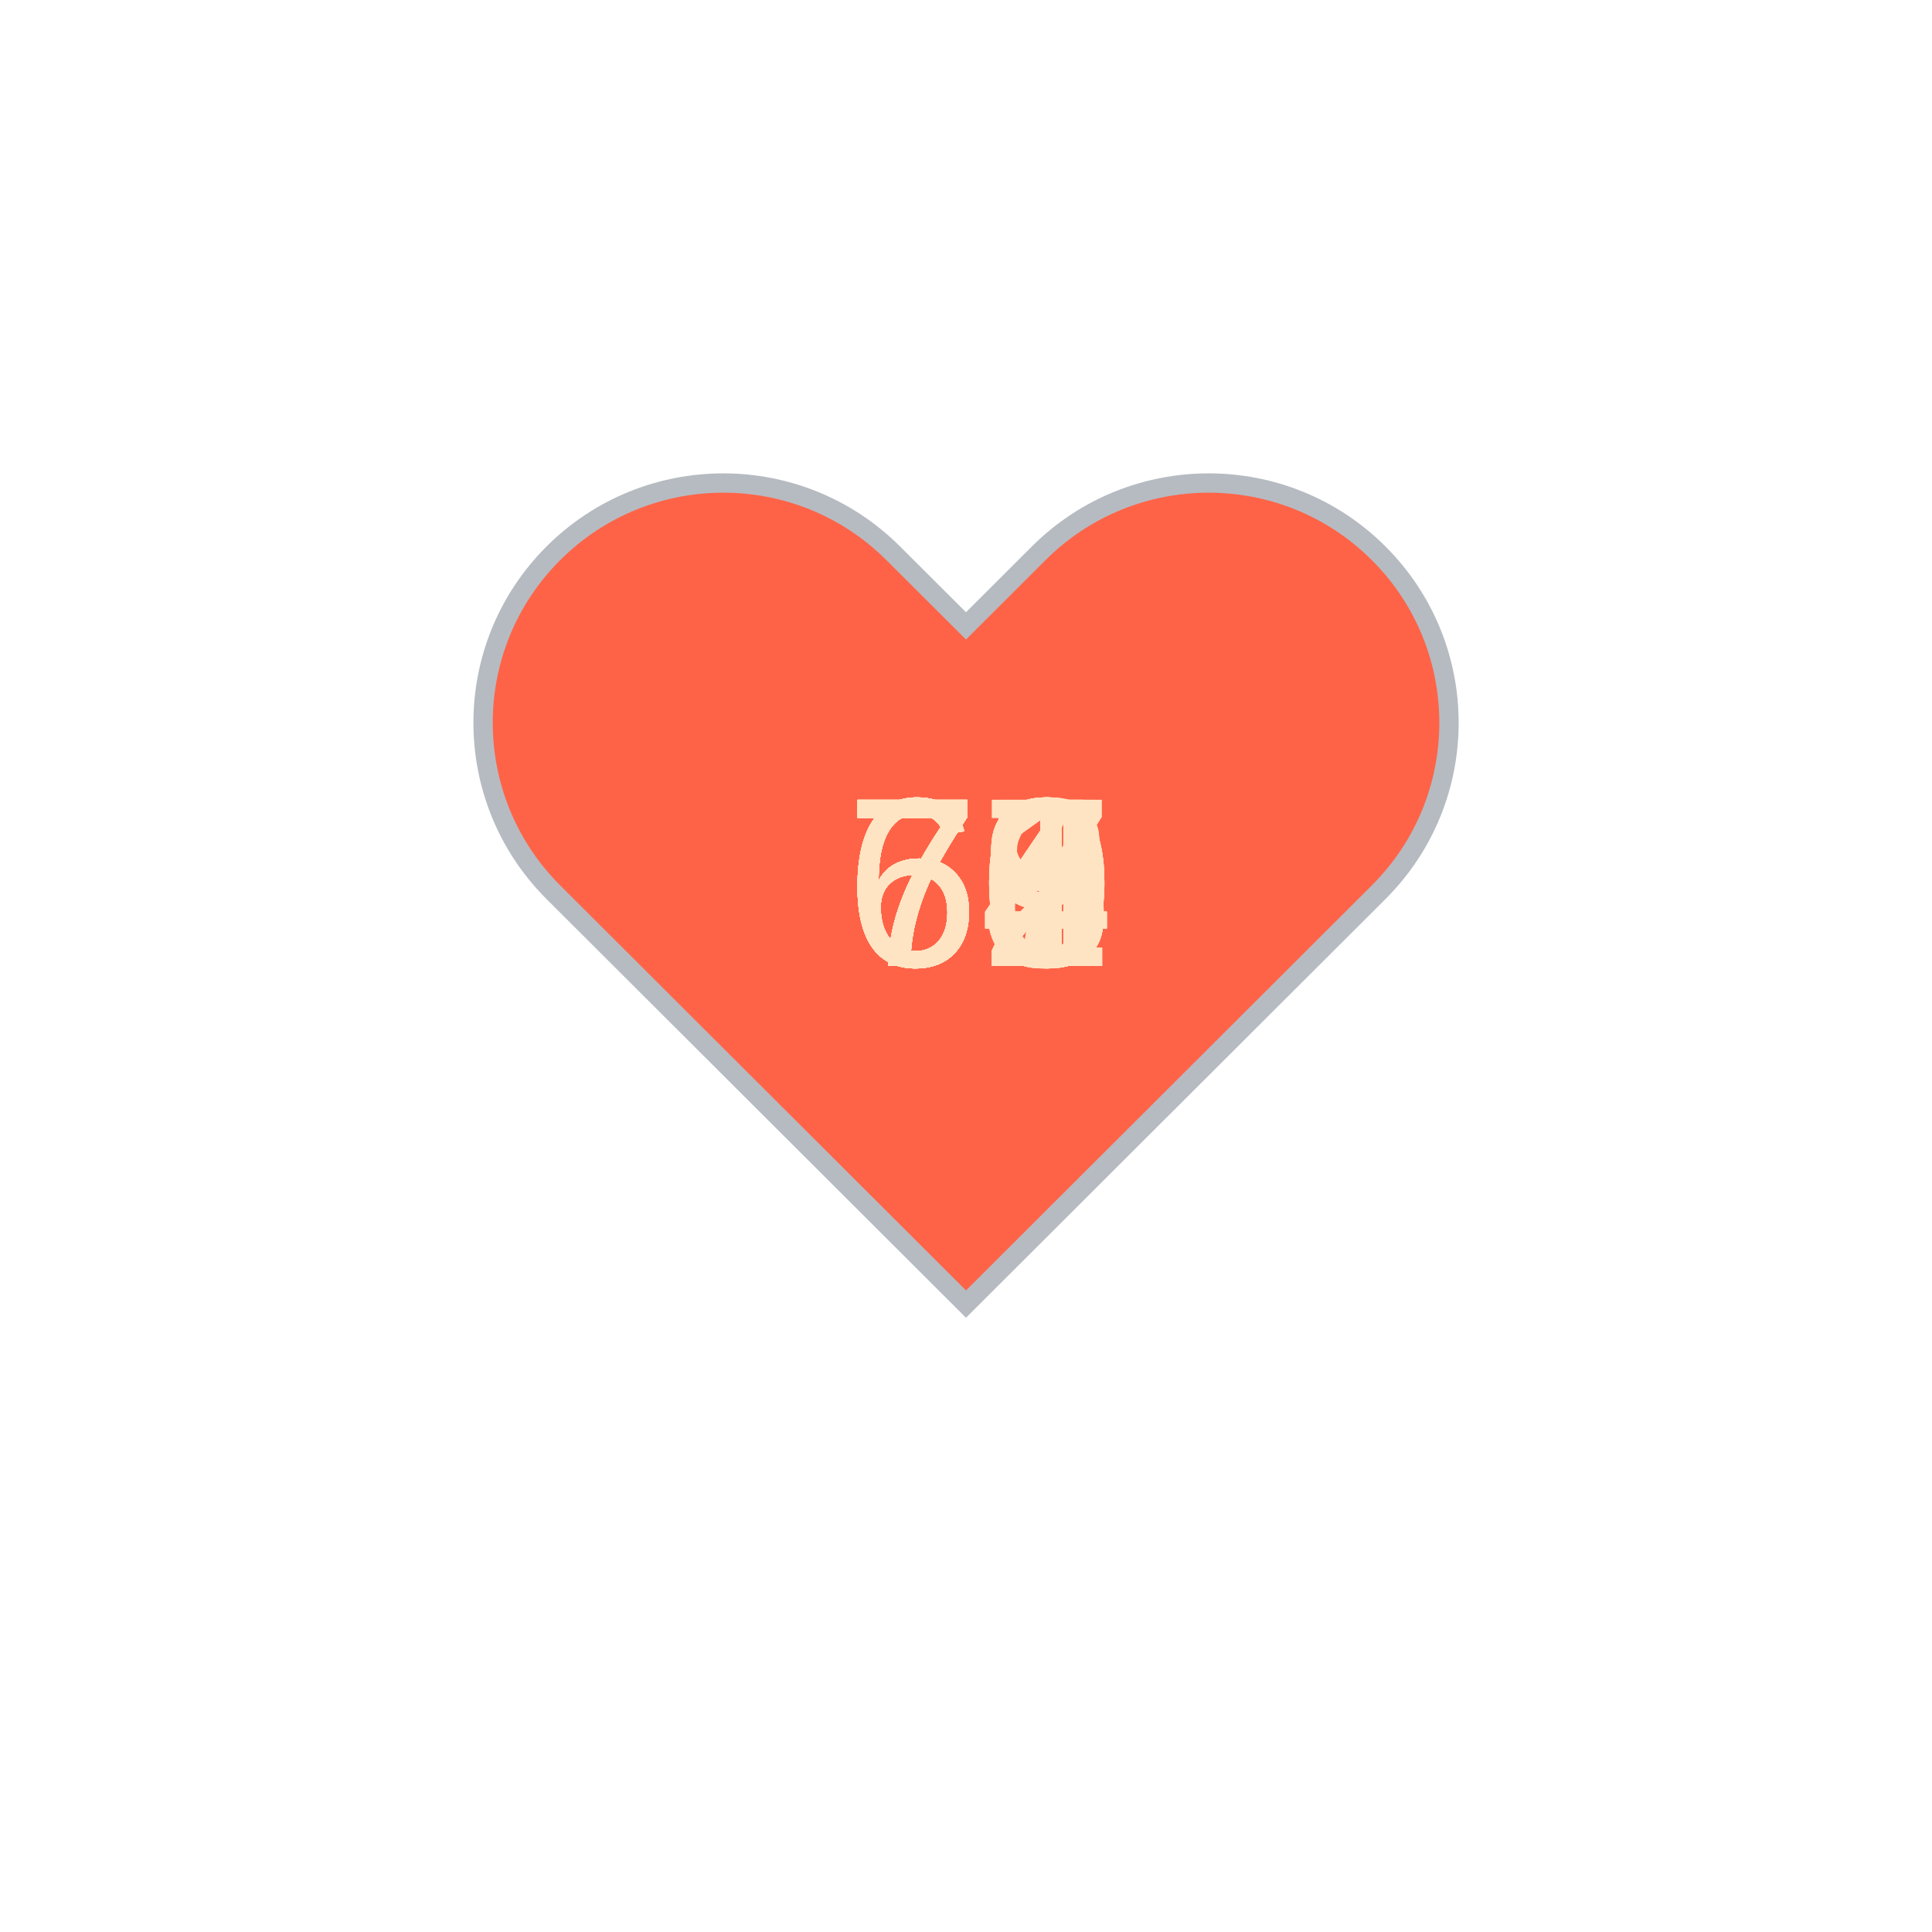
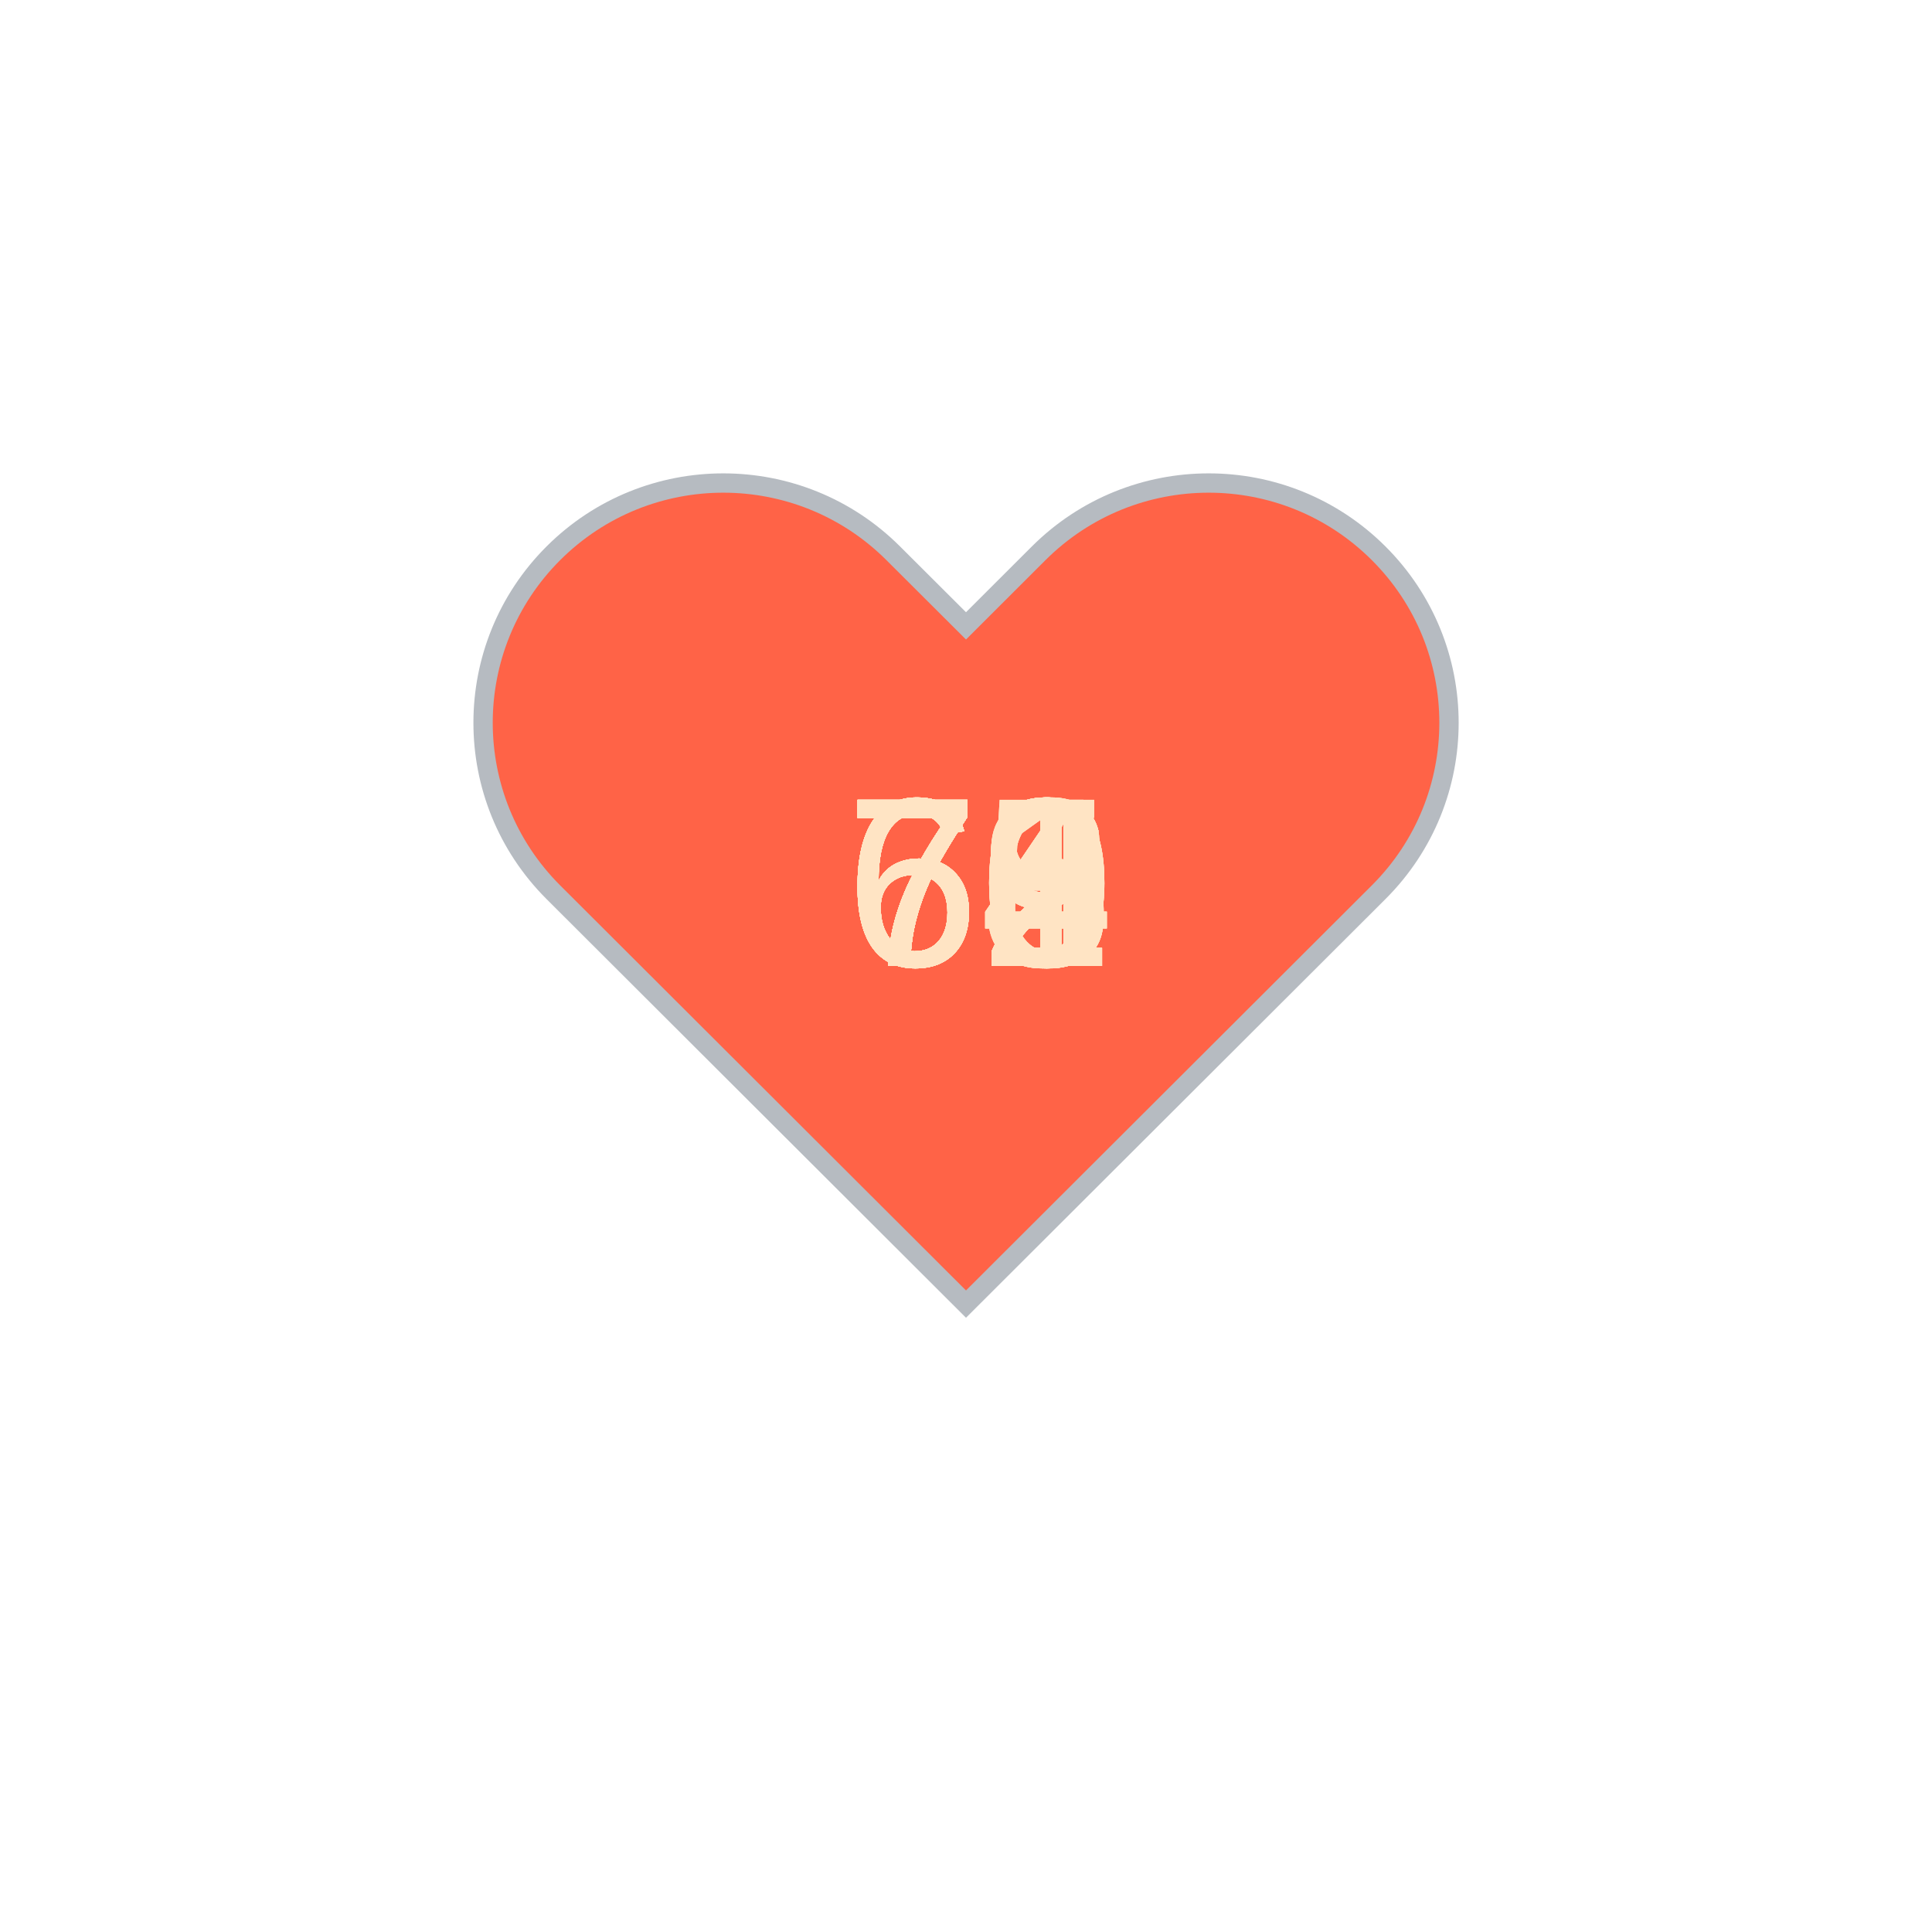
<svg xmlns="http://www.w3.org/2000/svg" baseProfile="full" height="150" version="1.1" viewBox="0,0,200,200" width="150">
  <defs />
  <g transform="translate(100 100)">
    <path d="M92.71,7.27L92.71,7.27c-9.71-9.69-25.46-9.69-35.18,0L50,14.79l-7.54-7.52C32.75-2.42,17-2.42,7.29,7.27v0 c-9.71,9.69-9.71,25.41,0,35.1L50,85l42.71-42.63C102.43,32.68,102.43,16.96,92.71,7.27z" fill="tomato" stroke="#B6BBC1" stroke-width="2" transform="translate(-50 -50)" />
    <animateTransform additive="sum" attributeName="transform" dur="1.2s" repeatCount="indefinite" type="scale" values="1; 1.5; 1.25; 1.5; 1.5; 1;" />
-     <text fill="bisque" style="font-size:25px; font-family:Arial" transform="translate(-12.5 0)">67<animate attributeName="visibility" dur="36.0s" keyTimes="0;0.03;0.07;0.1;0.13;0.17;0.2;0.23;0.27;0.3;0.33;0.37;0.4;0.43;0.47;0.5;0.53;0.57;0.6;0.63;0.67;0.7;0.73;0.77;0.8;0.83;0.87;0.9;0.93;0.97;1.0" repeatCount="indefinite" values="visible;hidden;hidden;hidden;hidden;hidden;hidden;hidden;hidden;hidden;hidden;hidden;hidden;hidden;hidden;hidden;hidden;hidden;hidden;hidden;hidden;hidden;hidden;hidden;hidden;hidden;hidden;hidden;hidden;hidden;hidden" />
+     <text fill="bisque" style="font-size:25px; font-family:Arial" transform="translate(-12.5 0)">71<animate attributeName="visibility" dur="36.0s" keyTimes="0;0.03;0.07;0.1;0.13;0.17;0.2;0.23;0.27;0.3;0.33;0.37;0.4;0.43;0.47;0.5;0.53;0.57;0.6;0.63;0.67;0.7;0.73;0.77;0.8;0.83;0.87;0.9;0.93;0.97;1.0" repeatCount="indefinite" values="visible;hidden;hidden;hidden;hidden;hidden;hidden;hidden;hidden;hidden;hidden;hidden;hidden;hidden;hidden;hidden;hidden;hidden;hidden;hidden;hidden;hidden;hidden;hidden;hidden;hidden;hidden;hidden;hidden;hidden;hidden" />
    </text>
-     <text fill="bisque" style="font-size:25px; font-family:Arial" transform="translate(-12.5 0)">61<animate attributeName="visibility" dur="36.0s" keyTimes="0;0.03;0.07;0.1;0.13;0.17;0.2;0.23;0.27;0.3;0.33;0.37;0.4;0.43;0.47;0.5;0.53;0.57;0.6;0.63;0.67;0.7;0.73;0.77;0.8;0.83;0.87;0.9;0.93;0.97;1.0" repeatCount="indefinite" values="hidden;visible;hidden;hidden;hidden;hidden;hidden;hidden;hidden;hidden;hidden;hidden;hidden;hidden;hidden;hidden;hidden;hidden;hidden;hidden;hidden;hidden;hidden;hidden;hidden;hidden;hidden;hidden;hidden;hidden;hidden" />
+     <text fill="bisque" style="font-size:25px; font-family:Arial" transform="translate(-12.5 0)">69<animate attributeName="visibility" dur="36.0s" keyTimes="0;0.03;0.07;0.1;0.13;0.17;0.2;0.23;0.27;0.3;0.33;0.37;0.4;0.43;0.47;0.5;0.53;0.57;0.6;0.63;0.67;0.7;0.73;0.77;0.8;0.83;0.87;0.9;0.93;0.97;1.0" repeatCount="indefinite" values="hidden;visible;hidden;hidden;hidden;hidden;hidden;hidden;hidden;hidden;hidden;hidden;hidden;hidden;hidden;hidden;hidden;hidden;hidden;hidden;hidden;hidden;hidden;hidden;hidden;hidden;hidden;hidden;hidden;hidden;hidden" />
    </text>
    <text fill="bisque" style="font-size:25px; font-family:Arial" transform="translate(-12.5 0)">64<animate attributeName="visibility" dur="36.0s" keyTimes="0;0.03;0.07;0.1;0.13;0.17;0.2;0.23;0.27;0.3;0.33;0.37;0.4;0.43;0.47;0.5;0.53;0.57;0.6;0.63;0.67;0.7;0.73;0.77;0.8;0.83;0.87;0.9;0.93;0.97;1.0" repeatCount="indefinite" values="hidden;hidden;visible;hidden;hidden;hidden;hidden;hidden;hidden;hidden;hidden;hidden;hidden;hidden;hidden;hidden;hidden;hidden;hidden;hidden;hidden;hidden;hidden;hidden;hidden;hidden;hidden;hidden;hidden;hidden;hidden" />
    </text>
-     <text fill="bisque" style="font-size:25px; font-family:Arial" transform="translate(-12.5 0)">63<animate attributeName="visibility" dur="36.0s" keyTimes="0;0.03;0.07;0.1;0.13;0.17;0.2;0.23;0.27;0.3;0.33;0.37;0.4;0.43;0.47;0.5;0.53;0.57;0.6;0.63;0.67;0.7;0.73;0.77;0.8;0.83;0.87;0.9;0.93;0.97;1.0" repeatCount="indefinite" values="hidden;hidden;hidden;visible;hidden;hidden;hidden;hidden;hidden;hidden;hidden;hidden;hidden;hidden;hidden;hidden;hidden;hidden;hidden;hidden;hidden;hidden;hidden;hidden;hidden;hidden;hidden;hidden;hidden;hidden;hidden" />
+     <text fill="bisque" style="font-size:25px; font-family:Arial" transform="translate(-12.5 0)">66<animate attributeName="visibility" dur="36.0s" keyTimes="0;0.03;0.07;0.1;0.13;0.17;0.2;0.23;0.27;0.3;0.33;0.37;0.4;0.43;0.47;0.5;0.53;0.57;0.6;0.63;0.67;0.7;0.73;0.77;0.8;0.83;0.87;0.9;0.93;0.97;1.0" repeatCount="indefinite" values="hidden;hidden;hidden;visible;hidden;hidden;hidden;hidden;hidden;hidden;hidden;hidden;hidden;hidden;hidden;hidden;hidden;hidden;hidden;hidden;hidden;hidden;hidden;hidden;hidden;hidden;hidden;hidden;hidden;hidden;hidden" />
    </text>
-     <text fill="bisque" style="font-size:25px; font-family:Arial" transform="translate(-12.5 0)">65<animate attributeName="visibility" dur="36.0s" keyTimes="0;0.03;0.07;0.1;0.13;0.17;0.2;0.23;0.27;0.3;0.33;0.37;0.4;0.43;0.47;0.5;0.53;0.57;0.6;0.63;0.67;0.7;0.73;0.77;0.8;0.83;0.87;0.9;0.93;0.97;1.0" repeatCount="indefinite" values="hidden;hidden;hidden;hidden;visible;hidden;hidden;hidden;hidden;hidden;hidden;hidden;hidden;hidden;hidden;hidden;hidden;hidden;hidden;hidden;hidden;hidden;hidden;hidden;hidden;hidden;hidden;hidden;hidden;hidden;hidden" />
+     <text fill="bisque" style="font-size:25px; font-family:Arial" transform="translate(-12.5 0)">68<animate attributeName="visibility" dur="36.0s" keyTimes="0;0.03;0.07;0.1;0.13;0.17;0.2;0.23;0.27;0.3;0.33;0.37;0.4;0.43;0.47;0.5;0.53;0.57;0.6;0.63;0.67;0.7;0.73;0.77;0.8;0.83;0.87;0.9;0.93;0.97;1.0" repeatCount="indefinite" values="hidden;hidden;hidden;hidden;visible;hidden;hidden;hidden;hidden;hidden;hidden;hidden;hidden;hidden;hidden;hidden;hidden;hidden;hidden;hidden;hidden;hidden;hidden;hidden;hidden;hidden;hidden;hidden;hidden;hidden;hidden" />
    </text>
-     <text fill="bisque" style="font-size:25px; font-family:Arial" transform="translate(-12.5 0)">63<animate attributeName="visibility" dur="36.0s" keyTimes="0;0.03;0.07;0.1;0.13;0.17;0.2;0.23;0.27;0.3;0.33;0.37;0.4;0.43;0.47;0.5;0.53;0.57;0.6;0.63;0.67;0.7;0.73;0.77;0.8;0.83;0.87;0.9;0.93;0.97;1.0" repeatCount="indefinite" values="hidden;hidden;hidden;hidden;hidden;visible;hidden;hidden;hidden;hidden;hidden;hidden;hidden;hidden;hidden;hidden;hidden;hidden;hidden;hidden;hidden;hidden;hidden;hidden;hidden;hidden;hidden;hidden;hidden;hidden;hidden" />
+     <text fill="bisque" style="font-size:25px; font-family:Arial" transform="translate(-12.5 0)">68<animate attributeName="visibility" dur="36.0s" keyTimes="0;0.03;0.07;0.1;0.13;0.17;0.2;0.23;0.27;0.3;0.33;0.37;0.4;0.43;0.47;0.5;0.53;0.57;0.6;0.63;0.67;0.7;0.73;0.77;0.8;0.83;0.87;0.9;0.93;0.97;1.0" repeatCount="indefinite" values="hidden;hidden;hidden;hidden;hidden;visible;hidden;hidden;hidden;hidden;hidden;hidden;hidden;hidden;hidden;hidden;hidden;hidden;hidden;hidden;hidden;hidden;hidden;hidden;hidden;hidden;hidden;hidden;hidden;hidden;hidden" />
    </text>
-     <text fill="bisque" style="font-size:25px; font-family:Arial" transform="translate(-12.5 0)">67<animate attributeName="visibility" dur="36.0s" keyTimes="0;0.03;0.07;0.1;0.13;0.17;0.2;0.23;0.27;0.3;0.33;0.37;0.4;0.43;0.47;0.5;0.53;0.57;0.6;0.63;0.67;0.7;0.73;0.77;0.8;0.83;0.87;0.9;0.93;0.97;1.0" repeatCount="indefinite" values="hidden;hidden;hidden;hidden;hidden;hidden;visible;hidden;hidden;hidden;hidden;hidden;hidden;hidden;hidden;hidden;hidden;hidden;hidden;hidden;hidden;hidden;hidden;hidden;hidden;hidden;hidden;hidden;hidden;hidden;hidden" />
+     <text fill="bisque" style="font-size:25px; font-family:Arial" transform="translate(-12.5 0)">70<animate attributeName="visibility" dur="36.0s" keyTimes="0;0.03;0.07;0.1;0.13;0.17;0.2;0.23;0.27;0.3;0.33;0.37;0.4;0.43;0.47;0.5;0.53;0.57;0.6;0.63;0.67;0.7;0.73;0.77;0.8;0.83;0.87;0.9;0.93;0.97;1.0" repeatCount="indefinite" values="hidden;hidden;hidden;hidden;hidden;hidden;visible;hidden;hidden;hidden;hidden;hidden;hidden;hidden;hidden;hidden;hidden;hidden;hidden;hidden;hidden;hidden;hidden;hidden;hidden;hidden;hidden;hidden;hidden;hidden;hidden" />
    </text>
-     <text fill="bisque" style="font-size:25px; font-family:Arial" transform="translate(-12.5 0)">71<animate attributeName="visibility" dur="36.0s" keyTimes="0;0.03;0.07;0.1;0.13;0.17;0.2;0.23;0.27;0.3;0.33;0.37;0.4;0.43;0.47;0.5;0.53;0.57;0.6;0.63;0.67;0.7;0.73;0.77;0.8;0.83;0.87;0.9;0.93;0.97;1.0" repeatCount="indefinite" values="hidden;hidden;hidden;hidden;hidden;hidden;hidden;visible;hidden;hidden;hidden;hidden;hidden;hidden;hidden;hidden;hidden;hidden;hidden;hidden;hidden;hidden;hidden;hidden;hidden;hidden;hidden;hidden;hidden;hidden;hidden" />
+     <text fill="bisque" style="font-size:25px; font-family:Arial" transform="translate(-12.5 0)">70<animate attributeName="visibility" dur="36.0s" keyTimes="0;0.03;0.07;0.1;0.13;0.17;0.2;0.23;0.27;0.3;0.33;0.37;0.4;0.43;0.47;0.5;0.53;0.57;0.6;0.63;0.67;0.7;0.73;0.77;0.8;0.83;0.87;0.9;0.93;0.97;1.0" repeatCount="indefinite" values="hidden;hidden;hidden;hidden;hidden;hidden;hidden;visible;hidden;hidden;hidden;hidden;hidden;hidden;hidden;hidden;hidden;hidden;hidden;hidden;hidden;hidden;hidden;hidden;hidden;hidden;hidden;hidden;hidden;hidden;hidden" />
    </text>
-     <text fill="bisque" style="font-size:25px; font-family:Arial" transform="translate(-12.5 0)">69<animate attributeName="visibility" dur="36.0s" keyTimes="0;0.03;0.07;0.1;0.13;0.17;0.2;0.23;0.27;0.3;0.33;0.37;0.4;0.43;0.47;0.5;0.53;0.57;0.6;0.63;0.67;0.7;0.73;0.77;0.8;0.83;0.87;0.9;0.93;0.97;1.0" repeatCount="indefinite" values="hidden;hidden;hidden;hidden;hidden;hidden;hidden;hidden;visible;hidden;hidden;hidden;hidden;hidden;hidden;hidden;hidden;hidden;hidden;hidden;hidden;hidden;hidden;hidden;hidden;hidden;hidden;hidden;hidden;hidden;hidden" />
+     <text fill="bisque" style="font-size:25px; font-family:Arial" transform="translate(-12.5 0)">72<animate attributeName="visibility" dur="36.0s" keyTimes="0;0.03;0.07;0.1;0.13;0.17;0.2;0.23;0.27;0.3;0.33;0.37;0.4;0.43;0.47;0.5;0.53;0.57;0.6;0.63;0.67;0.7;0.73;0.77;0.8;0.83;0.87;0.9;0.93;0.97;1.0" repeatCount="indefinite" values="hidden;hidden;hidden;hidden;hidden;hidden;hidden;hidden;visible;hidden;hidden;hidden;hidden;hidden;hidden;hidden;hidden;hidden;hidden;hidden;hidden;hidden;hidden;hidden;hidden;hidden;hidden;hidden;hidden;hidden;hidden" />
    </text>
-     <text fill="bisque" style="font-size:25px; font-family:Arial" transform="translate(-12.5 0)">64<animate attributeName="visibility" dur="36.0s" keyTimes="0;0.03;0.07;0.1;0.13;0.17;0.2;0.23;0.27;0.3;0.33;0.37;0.4;0.43;0.47;0.5;0.53;0.57;0.6;0.63;0.67;0.7;0.73;0.77;0.8;0.83;0.87;0.9;0.93;0.97;1.0" repeatCount="indefinite" values="hidden;hidden;hidden;hidden;hidden;hidden;hidden;hidden;hidden;visible;hidden;hidden;hidden;hidden;hidden;hidden;hidden;hidden;hidden;hidden;hidden;hidden;hidden;hidden;hidden;hidden;hidden;hidden;hidden;hidden;hidden" />
+     <text fill="bisque" style="font-size:25px; font-family:Arial" transform="translate(-12.5 0)">72<animate attributeName="visibility" dur="36.0s" keyTimes="0;0.03;0.07;0.1;0.13;0.17;0.2;0.23;0.27;0.3;0.33;0.37;0.4;0.43;0.47;0.5;0.53;0.57;0.6;0.63;0.67;0.7;0.73;0.77;0.8;0.83;0.87;0.9;0.93;0.97;1.0" repeatCount="indefinite" values="hidden;hidden;hidden;hidden;hidden;hidden;hidden;hidden;hidden;visible;hidden;hidden;hidden;hidden;hidden;hidden;hidden;hidden;hidden;hidden;hidden;hidden;hidden;hidden;hidden;hidden;hidden;hidden;hidden;hidden;hidden" />
    </text>
-     <text fill="bisque" style="font-size:25px; font-family:Arial" transform="translate(-12.5 0)">66<animate attributeName="visibility" dur="36.0s" keyTimes="0;0.03;0.07;0.1;0.13;0.17;0.2;0.23;0.27;0.3;0.33;0.37;0.4;0.43;0.47;0.5;0.53;0.57;0.6;0.63;0.67;0.7;0.73;0.77;0.8;0.83;0.87;0.9;0.93;0.97;1.0" repeatCount="indefinite" values="hidden;hidden;hidden;hidden;hidden;hidden;hidden;hidden;hidden;hidden;visible;hidden;hidden;hidden;hidden;hidden;hidden;hidden;hidden;hidden;hidden;hidden;hidden;hidden;hidden;hidden;hidden;hidden;hidden;hidden;hidden" />
+     <text fill="bisque" style="font-size:25px; font-family:Arial" transform="translate(-12.5 0)">69<animate attributeName="visibility" dur="36.0s" keyTimes="0;0.03;0.07;0.1;0.13;0.17;0.2;0.23;0.27;0.3;0.33;0.37;0.4;0.43;0.47;0.5;0.53;0.57;0.6;0.63;0.67;0.7;0.73;0.77;0.8;0.83;0.87;0.9;0.93;0.97;1.0" repeatCount="indefinite" values="hidden;hidden;hidden;hidden;hidden;hidden;hidden;hidden;hidden;hidden;visible;hidden;hidden;hidden;hidden;hidden;hidden;hidden;hidden;hidden;hidden;hidden;hidden;hidden;hidden;hidden;hidden;hidden;hidden;hidden;hidden" />
    </text>
-     <text fill="bisque" style="font-size:25px; font-family:Arial" transform="translate(-12.5 0)">68<animate attributeName="visibility" dur="36.0s" keyTimes="0;0.03;0.07;0.1;0.13;0.17;0.2;0.23;0.27;0.3;0.33;0.37;0.4;0.43;0.47;0.5;0.53;0.57;0.6;0.63;0.67;0.7;0.73;0.77;0.8;0.83;0.87;0.9;0.93;0.97;1.0" repeatCount="indefinite" values="hidden;hidden;hidden;hidden;hidden;hidden;hidden;hidden;hidden;hidden;hidden;visible;hidden;hidden;hidden;hidden;hidden;hidden;hidden;hidden;hidden;hidden;hidden;hidden;hidden;hidden;hidden;hidden;hidden;hidden;hidden" />
+     <text fill="bisque" style="font-size:25px; font-family:Arial" transform="translate(-12.5 0)">64<animate attributeName="visibility" dur="36.0s" keyTimes="0;0.03;0.07;0.1;0.13;0.17;0.2;0.23;0.27;0.3;0.33;0.37;0.4;0.43;0.47;0.5;0.53;0.57;0.6;0.63;0.67;0.7;0.73;0.77;0.8;0.83;0.87;0.9;0.93;0.97;1.0" repeatCount="indefinite" values="hidden;hidden;hidden;hidden;hidden;hidden;hidden;hidden;hidden;hidden;hidden;visible;hidden;hidden;hidden;hidden;hidden;hidden;hidden;hidden;hidden;hidden;hidden;hidden;hidden;hidden;hidden;hidden;hidden;hidden;hidden" />
    </text>
-     <text fill="bisque" style="font-size:25px; font-family:Arial" transform="translate(-12.5 0)">68<animate attributeName="visibility" dur="36.0s" keyTimes="0;0.03;0.07;0.1;0.13;0.17;0.2;0.23;0.27;0.3;0.33;0.37;0.4;0.43;0.47;0.5;0.53;0.57;0.6;0.63;0.67;0.7;0.73;0.77;0.8;0.83;0.87;0.9;0.93;0.97;1.0" repeatCount="indefinite" values="hidden;hidden;hidden;hidden;hidden;hidden;hidden;hidden;hidden;hidden;hidden;hidden;visible;hidden;hidden;hidden;hidden;hidden;hidden;hidden;hidden;hidden;hidden;hidden;hidden;hidden;hidden;hidden;hidden;hidden;hidden" />
+     <text fill="bisque" style="font-size:25px; font-family:Arial" transform="translate(-12.5 0)">72<animate attributeName="visibility" dur="36.0s" keyTimes="0;0.03;0.07;0.1;0.13;0.17;0.2;0.23;0.27;0.3;0.33;0.37;0.4;0.43;0.47;0.5;0.53;0.57;0.6;0.63;0.67;0.7;0.73;0.77;0.8;0.83;0.87;0.9;0.93;0.97;1.0" repeatCount="indefinite" values="hidden;hidden;hidden;hidden;hidden;hidden;hidden;hidden;hidden;hidden;hidden;hidden;visible;hidden;hidden;hidden;hidden;hidden;hidden;hidden;hidden;hidden;hidden;hidden;hidden;hidden;hidden;hidden;hidden;hidden;hidden" />
    </text>
    <text fill="bisque" style="font-size:25px; font-family:Arial" transform="translate(-12.5 0)">70<animate attributeName="visibility" dur="36.0s" keyTimes="0;0.03;0.07;0.1;0.13;0.17;0.2;0.23;0.27;0.3;0.33;0.37;0.4;0.43;0.47;0.5;0.53;0.57;0.6;0.63;0.67;0.7;0.73;0.77;0.8;0.83;0.87;0.9;0.93;0.97;1.0" repeatCount="indefinite" values="hidden;hidden;hidden;hidden;hidden;hidden;hidden;hidden;hidden;hidden;hidden;hidden;hidden;visible;hidden;hidden;hidden;hidden;hidden;hidden;hidden;hidden;hidden;hidden;hidden;hidden;hidden;hidden;hidden;hidden;hidden" />
    </text>
-     <text fill="bisque" style="font-size:25px; font-family:Arial" transform="translate(-12.5 0)">70<animate attributeName="visibility" dur="36.0s" keyTimes="0;0.03;0.07;0.1;0.13;0.17;0.2;0.23;0.27;0.3;0.33;0.37;0.4;0.43;0.47;0.5;0.53;0.57;0.6;0.63;0.67;0.7;0.73;0.77;0.8;0.83;0.87;0.9;0.93;0.97;1.0" repeatCount="indefinite" values="hidden;hidden;hidden;hidden;hidden;hidden;hidden;hidden;hidden;hidden;hidden;hidden;hidden;hidden;visible;hidden;hidden;hidden;hidden;hidden;hidden;hidden;hidden;hidden;hidden;hidden;hidden;hidden;hidden;hidden;hidden" />
+     <text fill="bisque" style="font-size:25px; font-family:Arial" transform="translate(-12.5 0)">63<animate attributeName="visibility" dur="36.0s" keyTimes="0;0.03;0.07;0.1;0.13;0.17;0.2;0.23;0.27;0.3;0.33;0.37;0.4;0.43;0.47;0.5;0.53;0.57;0.6;0.63;0.67;0.7;0.73;0.77;0.8;0.83;0.87;0.9;0.93;0.97;1.0" repeatCount="indefinite" values="hidden;hidden;hidden;hidden;hidden;hidden;hidden;hidden;hidden;hidden;hidden;hidden;hidden;hidden;visible;hidden;hidden;hidden;hidden;hidden;hidden;hidden;hidden;hidden;hidden;hidden;hidden;hidden;hidden;hidden;hidden" />
    </text>
-     <text fill="bisque" style="font-size:25px; font-family:Arial" transform="translate(-12.5 0)">72<animate attributeName="visibility" dur="36.0s" keyTimes="0;0.03;0.07;0.1;0.13;0.17;0.2;0.23;0.27;0.3;0.33;0.37;0.4;0.43;0.47;0.5;0.53;0.57;0.6;0.63;0.67;0.7;0.73;0.77;0.8;0.83;0.87;0.9;0.93;0.97;1.0" repeatCount="indefinite" values="hidden;hidden;hidden;hidden;hidden;hidden;hidden;hidden;hidden;hidden;hidden;hidden;hidden;hidden;hidden;visible;hidden;hidden;hidden;hidden;hidden;hidden;hidden;hidden;hidden;hidden;hidden;hidden;hidden;hidden;hidden" />
+     <text fill="bisque" style="font-size:25px; font-family:Arial" transform="translate(-12.5 0)">62<animate attributeName="visibility" dur="36.0s" keyTimes="0;0.03;0.07;0.1;0.13;0.17;0.2;0.23;0.27;0.3;0.33;0.37;0.4;0.43;0.47;0.5;0.53;0.57;0.6;0.63;0.67;0.7;0.73;0.77;0.8;0.83;0.87;0.9;0.93;0.97;1.0" repeatCount="indefinite" values="hidden;hidden;hidden;hidden;hidden;hidden;hidden;hidden;hidden;hidden;hidden;hidden;hidden;hidden;hidden;visible;hidden;hidden;hidden;hidden;hidden;hidden;hidden;hidden;hidden;hidden;hidden;hidden;hidden;hidden;hidden" />
    </text>
-     <text fill="bisque" style="font-size:25px; font-family:Arial" transform="translate(-12.5 0)">72<animate attributeName="visibility" dur="36.0s" keyTimes="0;0.03;0.07;0.1;0.13;0.17;0.2;0.23;0.27;0.3;0.33;0.37;0.4;0.43;0.47;0.5;0.53;0.57;0.6;0.63;0.67;0.7;0.73;0.77;0.8;0.83;0.87;0.9;0.93;0.97;1.0" repeatCount="indefinite" values="hidden;hidden;hidden;hidden;hidden;hidden;hidden;hidden;hidden;hidden;hidden;hidden;hidden;hidden;hidden;hidden;visible;hidden;hidden;hidden;hidden;hidden;hidden;hidden;hidden;hidden;hidden;hidden;hidden;hidden;hidden" />
+     <text fill="bisque" style="font-size:25px; font-family:Arial" transform="translate(-12.5 0)">79<animate attributeName="visibility" dur="36.0s" keyTimes="0;0.03;0.07;0.1;0.13;0.17;0.2;0.23;0.27;0.3;0.33;0.37;0.4;0.43;0.47;0.5;0.53;0.57;0.6;0.63;0.67;0.7;0.73;0.77;0.8;0.83;0.87;0.9;0.93;0.97;1.0" repeatCount="indefinite" values="hidden;hidden;hidden;hidden;hidden;hidden;hidden;hidden;hidden;hidden;hidden;hidden;hidden;hidden;hidden;hidden;visible;hidden;hidden;hidden;hidden;hidden;hidden;hidden;hidden;hidden;hidden;hidden;hidden;hidden;hidden" />
    </text>
-     <text fill="bisque" style="font-size:25px; font-family:Arial" transform="translate(-12.5 0)">69<animate attributeName="visibility" dur="36.0s" keyTimes="0;0.03;0.07;0.1;0.13;0.17;0.2;0.23;0.27;0.3;0.33;0.37;0.4;0.43;0.47;0.5;0.53;0.57;0.6;0.63;0.67;0.7;0.73;0.77;0.8;0.83;0.87;0.9;0.93;0.97;1.0" repeatCount="indefinite" values="hidden;hidden;hidden;hidden;hidden;hidden;hidden;hidden;hidden;hidden;hidden;hidden;hidden;hidden;hidden;hidden;hidden;visible;hidden;hidden;hidden;hidden;hidden;hidden;hidden;hidden;hidden;hidden;hidden;hidden;hidden" />
+     <text fill="bisque" style="font-size:25px; font-family:Arial" transform="translate(-12.5 0)">71<animate attributeName="visibility" dur="36.0s" keyTimes="0;0.03;0.07;0.1;0.13;0.17;0.2;0.23;0.27;0.3;0.33;0.37;0.4;0.43;0.47;0.5;0.53;0.57;0.6;0.63;0.67;0.7;0.73;0.77;0.8;0.83;0.87;0.9;0.93;0.97;1.0" repeatCount="indefinite" values="hidden;hidden;hidden;hidden;hidden;hidden;hidden;hidden;hidden;hidden;hidden;hidden;hidden;hidden;hidden;hidden;hidden;visible;hidden;hidden;hidden;hidden;hidden;hidden;hidden;hidden;hidden;hidden;hidden;hidden;hidden" />
    </text>
-     <text fill="bisque" style="font-size:25px; font-family:Arial" transform="translate(-12.5 0)">64<animate attributeName="visibility" dur="36.0s" keyTimes="0;0.03;0.07;0.1;0.13;0.17;0.2;0.23;0.27;0.3;0.33;0.37;0.4;0.43;0.47;0.5;0.53;0.57;0.6;0.63;0.67;0.7;0.73;0.77;0.8;0.83;0.87;0.9;0.93;0.97;1.0" repeatCount="indefinite" values="hidden;hidden;hidden;hidden;hidden;hidden;hidden;hidden;hidden;hidden;hidden;hidden;hidden;hidden;hidden;hidden;hidden;hidden;visible;hidden;hidden;hidden;hidden;hidden;hidden;hidden;hidden;hidden;hidden;hidden;hidden" />
+     <text fill="bisque" style="font-size:25px; font-family:Arial" transform="translate(-12.5 0)">74<animate attributeName="visibility" dur="36.0s" keyTimes="0;0.03;0.07;0.1;0.13;0.17;0.2;0.23;0.27;0.3;0.33;0.37;0.4;0.43;0.47;0.5;0.53;0.57;0.6;0.63;0.67;0.7;0.73;0.77;0.8;0.83;0.87;0.9;0.93;0.97;1.0" repeatCount="indefinite" values="hidden;hidden;hidden;hidden;hidden;hidden;hidden;hidden;hidden;hidden;hidden;hidden;hidden;hidden;hidden;hidden;hidden;hidden;visible;hidden;hidden;hidden;hidden;hidden;hidden;hidden;hidden;hidden;hidden;hidden;hidden" />
    </text>
-     <text fill="bisque" style="font-size:25px; font-family:Arial" transform="translate(-12.5 0)">72<animate attributeName="visibility" dur="36.0s" keyTimes="0;0.03;0.07;0.1;0.13;0.17;0.2;0.23;0.27;0.3;0.33;0.37;0.4;0.43;0.47;0.5;0.53;0.57;0.6;0.63;0.67;0.7;0.73;0.77;0.8;0.83;0.87;0.9;0.93;0.97;1.0" repeatCount="indefinite" values="hidden;hidden;hidden;hidden;hidden;hidden;hidden;hidden;hidden;hidden;hidden;hidden;hidden;hidden;hidden;hidden;hidden;hidden;hidden;visible;hidden;hidden;hidden;hidden;hidden;hidden;hidden;hidden;hidden;hidden;hidden" />
+     <text fill="bisque" style="font-size:25px; font-family:Arial" transform="translate(-12.5 0)">74<animate attributeName="visibility" dur="36.0s" keyTimes="0;0.03;0.07;0.1;0.13;0.17;0.2;0.23;0.27;0.3;0.33;0.37;0.4;0.43;0.47;0.5;0.53;0.57;0.6;0.63;0.67;0.7;0.73;0.77;0.8;0.83;0.87;0.9;0.93;0.97;1.0" repeatCount="indefinite" values="hidden;hidden;hidden;hidden;hidden;hidden;hidden;hidden;hidden;hidden;hidden;hidden;hidden;hidden;hidden;hidden;hidden;hidden;hidden;visible;hidden;hidden;hidden;hidden;hidden;hidden;hidden;hidden;hidden;hidden;hidden" />
    </text>
-     <text fill="bisque" style="font-size:25px; font-family:Arial" transform="translate(-12.5 0)">70<animate attributeName="visibility" dur="36.0s" keyTimes="0;0.03;0.07;0.1;0.13;0.17;0.2;0.23;0.27;0.3;0.33;0.37;0.4;0.43;0.47;0.5;0.53;0.57;0.6;0.63;0.67;0.7;0.73;0.77;0.8;0.83;0.87;0.9;0.93;0.97;1.0" repeatCount="indefinite" values="hidden;hidden;hidden;hidden;hidden;hidden;hidden;hidden;hidden;hidden;hidden;hidden;hidden;hidden;hidden;hidden;hidden;hidden;hidden;hidden;visible;hidden;hidden;hidden;hidden;hidden;hidden;hidden;hidden;hidden;hidden" />
+     <text fill="bisque" style="font-size:25px; font-family:Arial" transform="translate(-12.5 0)">73<animate attributeName="visibility" dur="36.0s" keyTimes="0;0.03;0.07;0.1;0.13;0.17;0.2;0.23;0.27;0.3;0.33;0.37;0.4;0.43;0.47;0.5;0.53;0.57;0.6;0.63;0.67;0.7;0.73;0.77;0.8;0.83;0.87;0.9;0.93;0.97;1.0" repeatCount="indefinite" values="hidden;hidden;hidden;hidden;hidden;hidden;hidden;hidden;hidden;hidden;hidden;hidden;hidden;hidden;hidden;hidden;hidden;hidden;hidden;hidden;visible;hidden;hidden;hidden;hidden;hidden;hidden;hidden;hidden;hidden;hidden" />
    </text>
-     <text fill="bisque" style="font-size:25px; font-family:Arial" transform="translate(-12.5 0)">63<animate attributeName="visibility" dur="36.0s" keyTimes="0;0.03;0.07;0.1;0.13;0.17;0.2;0.23;0.27;0.3;0.33;0.37;0.4;0.43;0.47;0.5;0.53;0.57;0.6;0.63;0.67;0.7;0.73;0.77;0.8;0.83;0.87;0.9;0.93;0.97;1.0" repeatCount="indefinite" values="hidden;hidden;hidden;hidden;hidden;hidden;hidden;hidden;hidden;hidden;hidden;hidden;hidden;hidden;hidden;hidden;hidden;hidden;hidden;hidden;hidden;visible;hidden;hidden;hidden;hidden;hidden;hidden;hidden;hidden;hidden" />
+     <text fill="bisque" style="font-size:25px; font-family:Arial" transform="translate(-12.5 0)">70<animate attributeName="visibility" dur="36.0s" keyTimes="0;0.03;0.07;0.1;0.13;0.17;0.2;0.23;0.27;0.3;0.33;0.37;0.4;0.43;0.47;0.5;0.53;0.57;0.6;0.63;0.67;0.7;0.73;0.77;0.8;0.83;0.87;0.9;0.93;0.97;1.0" repeatCount="indefinite" values="hidden;hidden;hidden;hidden;hidden;hidden;hidden;hidden;hidden;hidden;hidden;hidden;hidden;hidden;hidden;hidden;hidden;hidden;hidden;hidden;hidden;visible;hidden;hidden;hidden;hidden;hidden;hidden;hidden;hidden;hidden" />
    </text>
-     <text fill="bisque" style="font-size:25px; font-family:Arial" transform="translate(-12.5 0)">62<animate attributeName="visibility" dur="36.0s" keyTimes="0;0.03;0.07;0.1;0.13;0.17;0.2;0.23;0.27;0.3;0.33;0.37;0.4;0.43;0.47;0.5;0.53;0.57;0.6;0.63;0.67;0.7;0.73;0.77;0.8;0.83;0.87;0.9;0.93;0.97;1.0" repeatCount="indefinite" values="hidden;hidden;hidden;hidden;hidden;hidden;hidden;hidden;hidden;hidden;hidden;hidden;hidden;hidden;hidden;hidden;hidden;hidden;hidden;hidden;hidden;hidden;visible;hidden;hidden;hidden;hidden;hidden;hidden;hidden;hidden" />
+     <text fill="bisque" style="font-size:25px; font-family:Arial" transform="translate(-12.5 0)">72<animate attributeName="visibility" dur="36.0s" keyTimes="0;0.03;0.07;0.1;0.13;0.17;0.2;0.23;0.27;0.3;0.33;0.37;0.4;0.43;0.47;0.5;0.53;0.57;0.6;0.63;0.67;0.7;0.73;0.77;0.8;0.83;0.87;0.9;0.93;0.97;1.0" repeatCount="indefinite" values="hidden;hidden;hidden;hidden;hidden;hidden;hidden;hidden;hidden;hidden;hidden;hidden;hidden;hidden;hidden;hidden;hidden;hidden;hidden;hidden;hidden;hidden;visible;hidden;hidden;hidden;hidden;hidden;hidden;hidden;hidden" />
    </text>
-     <text fill="bisque" style="font-size:25px; font-family:Arial" transform="translate(-12.5 0)">79<animate attributeName="visibility" dur="36.0s" keyTimes="0;0.03;0.07;0.1;0.13;0.17;0.2;0.23;0.27;0.3;0.33;0.37;0.4;0.43;0.47;0.5;0.53;0.57;0.6;0.63;0.67;0.7;0.73;0.77;0.8;0.83;0.87;0.9;0.93;0.97;1.0" repeatCount="indefinite" values="hidden;hidden;hidden;hidden;hidden;hidden;hidden;hidden;hidden;hidden;hidden;hidden;hidden;hidden;hidden;hidden;hidden;hidden;hidden;hidden;hidden;hidden;hidden;visible;hidden;hidden;hidden;hidden;hidden;hidden;hidden" />
+     <text fill="bisque" style="font-size:25px; font-family:Arial" transform="translate(-12.5 0)">75<animate attributeName="visibility" dur="36.0s" keyTimes="0;0.03;0.07;0.1;0.13;0.17;0.2;0.23;0.27;0.3;0.33;0.37;0.4;0.43;0.47;0.5;0.53;0.57;0.6;0.63;0.67;0.7;0.73;0.77;0.8;0.83;0.87;0.9;0.93;0.97;1.0" repeatCount="indefinite" values="hidden;hidden;hidden;hidden;hidden;hidden;hidden;hidden;hidden;hidden;hidden;hidden;hidden;hidden;hidden;hidden;hidden;hidden;hidden;hidden;hidden;hidden;hidden;visible;hidden;hidden;hidden;hidden;hidden;hidden;hidden" />
    </text>
-     <text fill="bisque" style="font-size:25px; font-family:Arial" transform="translate(-12.5 0)">71<animate attributeName="visibility" dur="36.0s" keyTimes="0;0.03;0.07;0.1;0.13;0.17;0.2;0.23;0.27;0.3;0.33;0.37;0.4;0.43;0.47;0.5;0.53;0.57;0.6;0.63;0.67;0.7;0.73;0.77;0.8;0.83;0.87;0.9;0.93;0.97;1.0" repeatCount="indefinite" values="hidden;hidden;hidden;hidden;hidden;hidden;hidden;hidden;hidden;hidden;hidden;hidden;hidden;hidden;hidden;hidden;hidden;hidden;hidden;hidden;hidden;hidden;hidden;hidden;visible;hidden;hidden;hidden;hidden;hidden;hidden" />
+     <text fill="bisque" style="font-size:25px; font-family:Arial" transform="translate(-12.5 0)">78<animate attributeName="visibility" dur="36.0s" keyTimes="0;0.03;0.07;0.1;0.13;0.17;0.2;0.23;0.27;0.3;0.33;0.37;0.4;0.43;0.47;0.5;0.53;0.57;0.6;0.63;0.67;0.7;0.73;0.77;0.8;0.83;0.87;0.9;0.93;0.97;1.0" repeatCount="indefinite" values="hidden;hidden;hidden;hidden;hidden;hidden;hidden;hidden;hidden;hidden;hidden;hidden;hidden;hidden;hidden;hidden;hidden;hidden;hidden;hidden;hidden;hidden;hidden;hidden;visible;hidden;hidden;hidden;hidden;hidden;hidden" />
    </text>
-     <text fill="bisque" style="font-size:25px; font-family:Arial" transform="translate(-12.5 0)">74<animate attributeName="visibility" dur="36.0s" keyTimes="0;0.03;0.07;0.1;0.13;0.17;0.2;0.23;0.27;0.3;0.33;0.37;0.4;0.43;0.47;0.5;0.53;0.57;0.6;0.63;0.67;0.7;0.73;0.77;0.8;0.83;0.87;0.9;0.93;0.97;1.0" repeatCount="indefinite" values="hidden;hidden;hidden;hidden;hidden;hidden;hidden;hidden;hidden;hidden;hidden;hidden;hidden;hidden;hidden;hidden;hidden;hidden;hidden;hidden;hidden;hidden;hidden;hidden;hidden;visible;hidden;hidden;hidden;hidden;hidden" />
+     <text fill="bisque" style="font-size:25px; font-family:Arial" transform="translate(-12.5 0)">75<animate attributeName="visibility" dur="36.0s" keyTimes="0;0.03;0.07;0.1;0.13;0.17;0.2;0.23;0.27;0.3;0.33;0.37;0.4;0.43;0.47;0.5;0.53;0.57;0.6;0.63;0.67;0.7;0.73;0.77;0.8;0.83;0.87;0.9;0.93;0.97;1.0" repeatCount="indefinite" values="hidden;hidden;hidden;hidden;hidden;hidden;hidden;hidden;hidden;hidden;hidden;hidden;hidden;hidden;hidden;hidden;hidden;hidden;hidden;hidden;hidden;hidden;hidden;hidden;hidden;visible;hidden;hidden;hidden;hidden;hidden" />
    </text>
-     <text fill="bisque" style="font-size:25px; font-family:Arial" transform="translate(-12.5 0)">74<animate attributeName="visibility" dur="36.0s" keyTimes="0;0.03;0.07;0.1;0.13;0.17;0.2;0.23;0.27;0.3;0.33;0.37;0.4;0.43;0.47;0.5;0.53;0.57;0.6;0.63;0.67;0.7;0.73;0.77;0.8;0.83;0.87;0.9;0.93;0.97;1.0" repeatCount="indefinite" values="hidden;hidden;hidden;hidden;hidden;hidden;hidden;hidden;hidden;hidden;hidden;hidden;hidden;hidden;hidden;hidden;hidden;hidden;hidden;hidden;hidden;hidden;hidden;hidden;hidden;hidden;visible;hidden;hidden;hidden;hidden" />
+     <text fill="bisque" style="font-size:25px; font-family:Arial" transform="translate(-12.5 0)">79<animate attributeName="visibility" dur="36.0s" keyTimes="0;0.03;0.07;0.1;0.13;0.17;0.2;0.23;0.27;0.3;0.33;0.37;0.4;0.43;0.47;0.5;0.53;0.57;0.6;0.63;0.67;0.7;0.73;0.77;0.8;0.83;0.87;0.9;0.93;0.97;1.0" repeatCount="indefinite" values="hidden;hidden;hidden;hidden;hidden;hidden;hidden;hidden;hidden;hidden;hidden;hidden;hidden;hidden;hidden;hidden;hidden;hidden;hidden;hidden;hidden;hidden;hidden;hidden;hidden;hidden;visible;hidden;hidden;hidden;hidden" />
    </text>
-     <text fill="bisque" style="font-size:25px; font-family:Arial" transform="translate(-12.5 0)">73<animate attributeName="visibility" dur="36.0s" keyTimes="0;0.03;0.07;0.1;0.13;0.17;0.2;0.23;0.27;0.3;0.33;0.37;0.4;0.43;0.47;0.5;0.53;0.57;0.6;0.63;0.67;0.7;0.73;0.77;0.8;0.83;0.87;0.9;0.93;0.97;1.0" repeatCount="indefinite" values="hidden;hidden;hidden;hidden;hidden;hidden;hidden;hidden;hidden;hidden;hidden;hidden;hidden;hidden;hidden;hidden;hidden;hidden;hidden;hidden;hidden;hidden;hidden;hidden;hidden;hidden;hidden;visible;hidden;hidden;hidden" />
+     <text fill="bisque" style="font-size:25px; font-family:Arial" transform="translate(-12.5 0)">72<animate attributeName="visibility" dur="36.0s" keyTimes="0;0.03;0.07;0.1;0.13;0.17;0.2;0.23;0.27;0.3;0.33;0.37;0.4;0.43;0.47;0.5;0.53;0.57;0.6;0.63;0.67;0.7;0.73;0.77;0.8;0.83;0.87;0.9;0.93;0.97;1.0" repeatCount="indefinite" values="hidden;hidden;hidden;hidden;hidden;hidden;hidden;hidden;hidden;hidden;hidden;hidden;hidden;hidden;hidden;hidden;hidden;hidden;hidden;hidden;hidden;hidden;hidden;hidden;hidden;hidden;hidden;visible;hidden;hidden;hidden" />
    </text>
-     <text fill="bisque" style="font-size:25px; font-family:Arial" transform="translate(-12.5 0)">70<animate attributeName="visibility" dur="36.0s" keyTimes="0;0.03;0.07;0.1;0.13;0.17;0.2;0.23;0.27;0.3;0.33;0.37;0.4;0.43;0.47;0.5;0.53;0.57;0.6;0.63;0.67;0.7;0.73;0.77;0.8;0.83;0.87;0.9;0.93;0.97;1.0" repeatCount="indefinite" values="hidden;hidden;hidden;hidden;hidden;hidden;hidden;hidden;hidden;hidden;hidden;hidden;hidden;hidden;hidden;hidden;hidden;hidden;hidden;hidden;hidden;hidden;hidden;hidden;hidden;hidden;hidden;hidden;visible;hidden;hidden" />
+     <text fill="bisque" style="font-size:25px; font-family:Arial" transform="translate(-12.5 0)">76<animate attributeName="visibility" dur="36.0s" keyTimes="0;0.03;0.07;0.1;0.13;0.17;0.2;0.23;0.27;0.3;0.33;0.37;0.4;0.43;0.47;0.5;0.53;0.57;0.6;0.63;0.67;0.7;0.73;0.77;0.8;0.83;0.87;0.9;0.93;0.97;1.0" repeatCount="indefinite" values="hidden;hidden;hidden;hidden;hidden;hidden;hidden;hidden;hidden;hidden;hidden;hidden;hidden;hidden;hidden;hidden;hidden;hidden;hidden;hidden;hidden;hidden;hidden;hidden;hidden;hidden;hidden;hidden;visible;hidden;hidden" />
    </text>
-     <text fill="bisque" style="font-size:25px; font-family:Arial" transform="translate(-12.5 0)">72<animate attributeName="visibility" dur="36.0s" keyTimes="0;0.03;0.07;0.1;0.13;0.17;0.2;0.23;0.27;0.3;0.33;0.37;0.4;0.43;0.47;0.5;0.53;0.57;0.6;0.63;0.67;0.7;0.73;0.77;0.8;0.83;0.87;0.9;0.93;0.97;1.0" repeatCount="indefinite" values="hidden;hidden;hidden;hidden;hidden;hidden;hidden;hidden;hidden;hidden;hidden;hidden;hidden;hidden;hidden;hidden;hidden;hidden;hidden;hidden;hidden;hidden;hidden;hidden;hidden;hidden;hidden;hidden;hidden;visible;hidden" />
+     <text fill="bisque" style="font-size:25px; font-family:Arial" transform="translate(-12.5 0)">66<animate attributeName="visibility" dur="36.0s" keyTimes="0;0.03;0.07;0.1;0.13;0.17;0.2;0.23;0.27;0.3;0.33;0.37;0.4;0.43;0.47;0.5;0.53;0.57;0.6;0.63;0.67;0.7;0.73;0.77;0.8;0.83;0.87;0.9;0.93;0.97;1.0" repeatCount="indefinite" values="hidden;hidden;hidden;hidden;hidden;hidden;hidden;hidden;hidden;hidden;hidden;hidden;hidden;hidden;hidden;hidden;hidden;hidden;hidden;hidden;hidden;hidden;hidden;hidden;hidden;hidden;hidden;hidden;hidden;visible;hidden" />
    </text>
  </g>
</svg>
